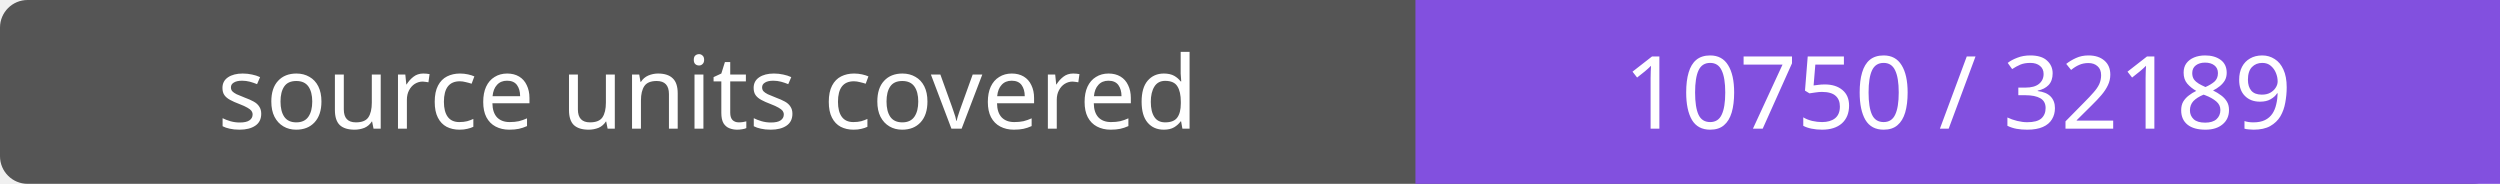
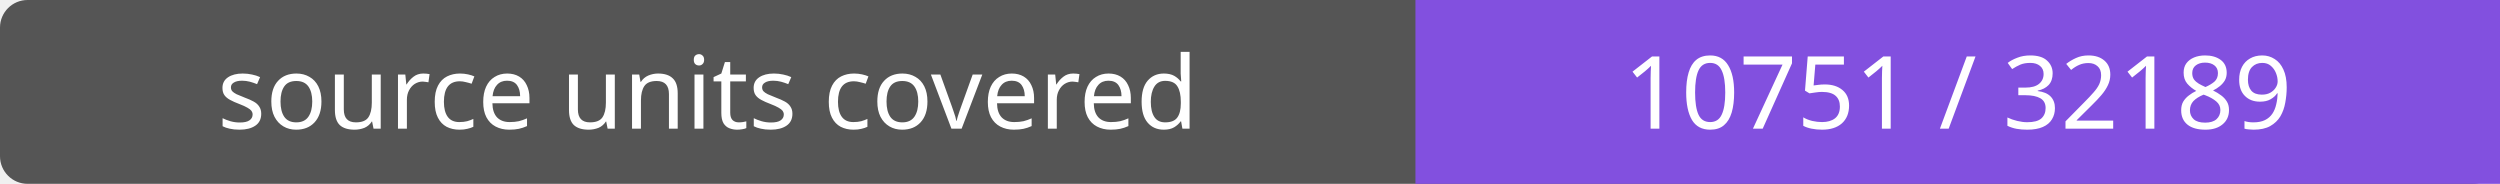
- <svg xmlns="http://www.w3.org/2000/svg" width="272" height="20" role="img" aria-label="source units covered: 10750 / 32189">
+ <svg xmlns="http://www.w3.org/2000/svg" width="272" height="20" role="img" aria-label="source units covered: 10751 / 32189">
  <rect width="272" height="20" rx="3" fill="#555" />
  <path fill="#8250df" d="M154 0h118v20H154z" />
  <g fill="#fff" text-anchor="middle" font-family="Verdana,sans-serif" font-size="11">
    <text x="77.0" y="14">source units covered</text>
-     <text x="213.0" y="14">10750 / 32189</text>
+     <text x="213.0" y="14">10751 / 32189</text>
  </g>
</svg>
